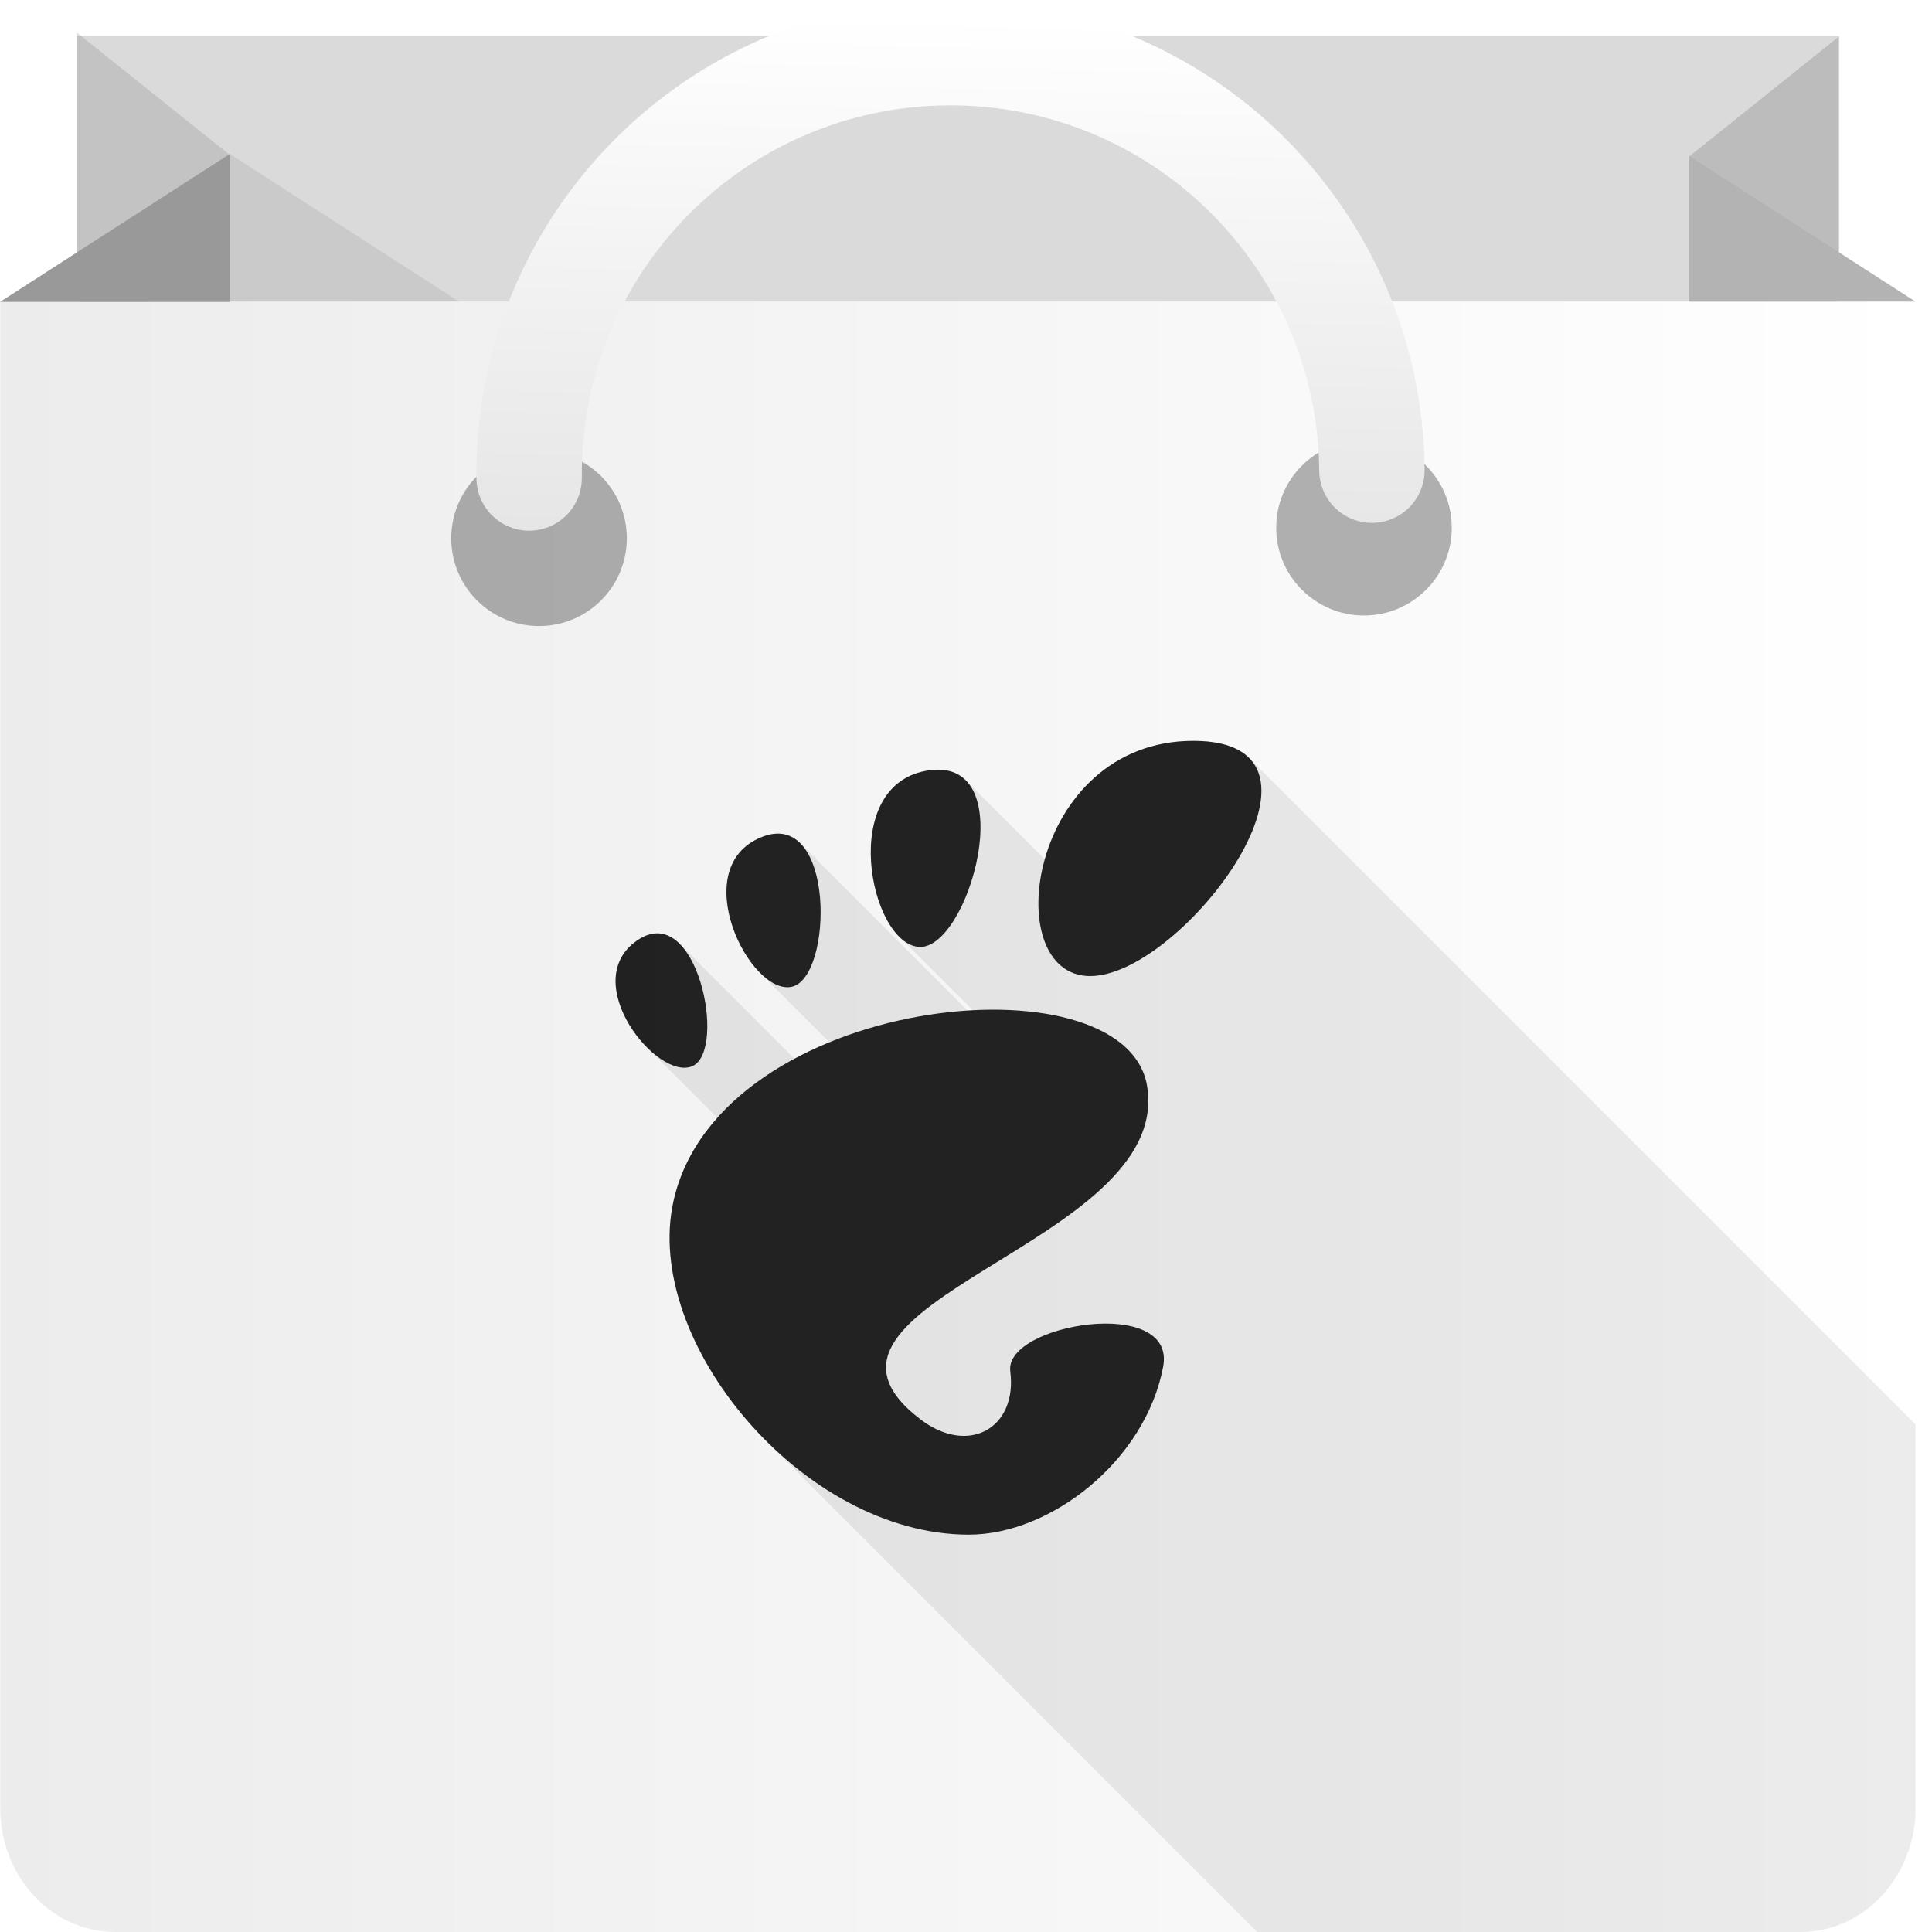
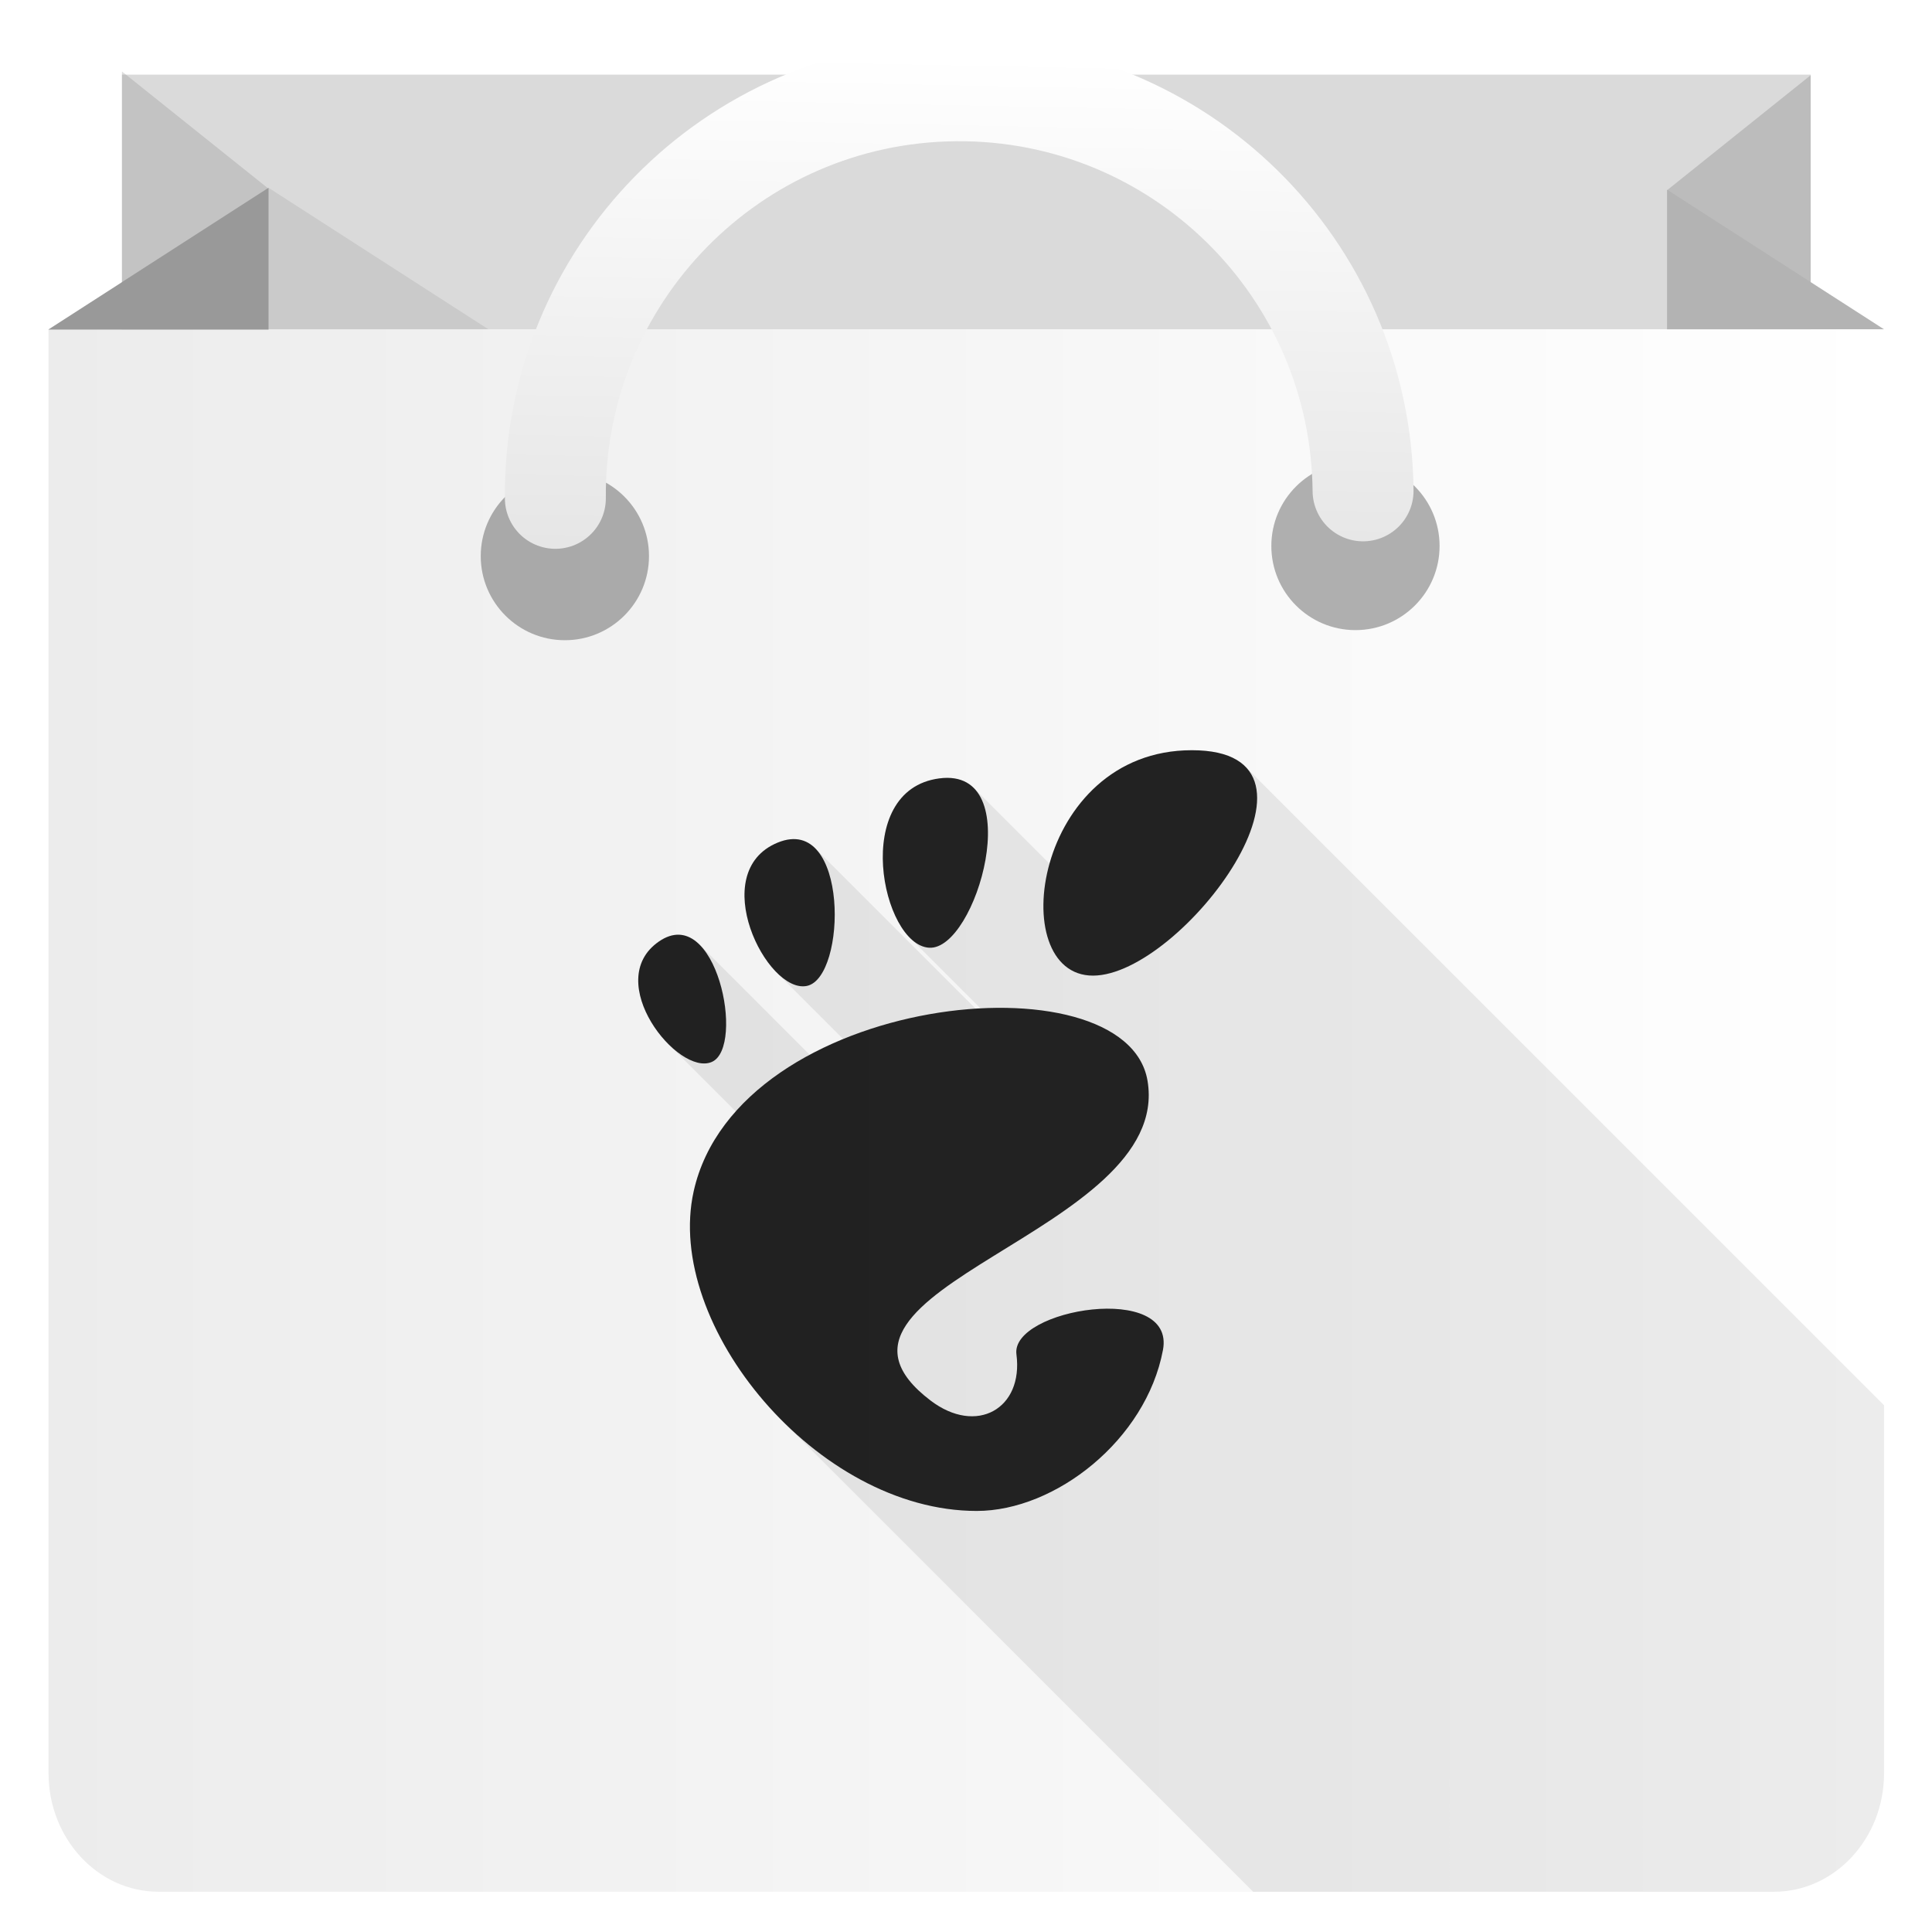
<svg xmlns="http://www.w3.org/2000/svg" xmlns:xlink="http://www.w3.org/1999/xlink" width="48" height="48" id="svg2" version="1.1">
  <defs id="defs24">
    <linearGradient id="linearGradient4320">
      <stop id="stop4322" offset="0" style="stop-color:#e6e6e6;stop-opacity:1" />
      <stop id="stop4324" offset="1" style="stop-color:#ffffff;stop-opacity:1" />
    </linearGradient>
    <linearGradient xlink:href="#linearGradient4232" id="linearGradient3426" x1="399.571" y1="545.798" x2="399.571" y2="517.798" gradientUnits="userSpaceOnUse" />
    <linearGradient id="linearGradient4232">
      <stop style="stop-color:#3889e9;stop-opacity:1" offset="0" id="stop4234-0" />
      <stop style="stop-color:#5ea5fb;stop-opacity:1" offset="1" id="stop4236" />
    </linearGradient>
-     <clipPath id="clipPath4447" clipPathUnits="userSpaceOnUse">
-       <rect y="500.284" style="fill:#ececec;fill-opacity:1" id="rect4449" height="9.599" width="44.154" x="386.497" />
-     </clipPath>
-     <linearGradient xlink:href="#linearGradient4321" id="linearGradient4284" x1="310.774" y1="520.653" x2="354.774" y2="520.653" gradientUnits="userSpaceOnUse" gradientTransform="matrix(1.081481,0,0,1.081481,-336.0898,-535.3309)" />
+     <linearGradient xlink:href="#linearGradient4321" id="linearGradient4284" x1="310.774" y1="520.653" x2="354.774" y2="520.653" gradientUnits="userSpaceOnUse" gradientTransform="matrix(1.036419,0,0,1.036419,-320.8861,-512.0254)" />
    <linearGradient id="linearGradient4321">
      <stop style="stop-color:#ececec;stop-opacity:1" offset="0" id="stop4323" />
      <stop style="stop-color:#ffffff;stop-opacity:1" offset="1" id="stop4325" />
    </linearGradient>
    <linearGradient x1="31.8" y1="183.29" x2="15.017" y2="166.508" gradientUnits="userSpaceOnUse" gradientTransform="matrix(9.001246,0,0,8.896519,-597.0343,-1102.618)" spreadMethod="pad" id="linearGradient50">
      <stop style="stop-opacity:1;stop-color:#00a0ff" offset="0" id="stop52" />
      <stop style="stop-opacity:1;stop-color:#00e3ff" offset="1" id="stop62" />
    </linearGradient>
    <linearGradient x1="23.173" y1="186.447" x2="22.972" y2="193.262" gradientUnits="userSpaceOnUse" gradientTransform="matrix(9.001246,0,0,8.896519,-597.0343,-1102.618)" spreadMethod="pad" id="linearGradient92">
      <stop style="stop-opacity:1;stop-color:#32a071" offset="0" id="stop94" />
      <stop style="stop-opacity:1;stop-color:#00f076" offset="1" id="stop102" />
    </linearGradient>
    <linearGradient x1="34.827" y1="169.704" x2="12.069" y2="146.946" gradientUnits="userSpaceOnUse" gradientTransform="matrix(9.001246,0,0,8.896519,-597.0343,-1102.618)" spreadMethod="pad" id="linearGradient82">
      <stop style="stop-opacity:1;stop-color:#ff3a44" offset="0" id="stop84" />
      <stop style="stop-opacity:1;stop-color:#c31162" offset="1" id="stop86" />
    </linearGradient>
    <linearGradient x1="43.834" y1="171.999" x2="19.638" y2="171.999" gradientUnits="userSpaceOnUse" gradientTransform="matrix(9.001246,0,0,8.896519,-597.0343,-1102.618)" spreadMethod="pad" id="linearGradient68">
      <stop style="stop-opacity:1;stop-color:#ffe000" offset="0" id="stop70" />
      <stop style="stop-opacity:1;stop-color:#ff9c00" offset="1" id="stop76" />
    </linearGradient>
-     <linearGradient gradientTransform="matrix(0.9914806,0,0,0.9914806,0,0.4089287)" gradientUnits="userSpaceOnUse" y2="-0.004" x2="24.198" y1="12.996" x1="23.938" id="linearGradient4318" xlink:href="#linearGradient4320" />
-     <clipPath clipPathUnits="userSpaceOnUse" id="clipPath4480">
-       <path style="fill:url(#linearGradient4484);fill-opacity:1" id="path4482" d="M 47.591,44.923 C 47.591,46.622 46.312,48 44.736,48 L 2.861,48 C 1.285,48 0.006,46.622 0.006,44.923 l 0,-37.432 47.585,0 0,37.432 z" />
-     </clipPath>
-     <linearGradient xlink:href="#linearGradient4321" id="linearGradient4484" gradientUnits="userSpaceOnUse" gradientTransform="matrix(1.081481,0,0,1.081481,-336.0898,-535.3309)" x1="310.774" y1="520.653" x2="354.774" y2="520.653" />
+     <linearGradient gradientTransform="matrix(0.950169,0,0,0.950169,1.2,1.39189)" gradientUnits="userSpaceOnUse" y2="-0.004" x2="24.198" y1="12.996" x1="23.938" id="linearGradient4318" xlink:href="#linearGradient4320" />
+     <style id="current-color-scheme" type="text/css">
+       .ColorScheme-Text {
+         color:#bebebe;
+       }
+       </style>
  </defs>
-   <g transform="matrix(0.9914806,0,0,0.9914806,-456.0951,-416.5849)" id="layer1-5">
-     <g transform="matrix(0.09021051,0,0,0.09021051,438.3362,482.0766)" id="g4207-8">
-       <g transform="matrix(1.204087,0,0,1.204087,63.52082,-89.41129)" id="g4571-5">
-         <g transform="matrix(15.075,0,0,15.075,-6218.922,-8263.619)" id="layer1-9">
-           <circle style="opacity:1;fill:url(#linearGradient3426);fill-opacity:1;stroke:none;stroke-width:4;stroke-miterlimit:4;stroke-dasharray:none;stroke-dashoffset:0;stroke-opacity:1" id="ellipse4233" cx="400.571" cy="531.798" r="0" />
+   <g id="g3273">
+     <g id="layer1-5" transform="matrix(0.950169,0,0,0.950169,-435.8911,-398.2272)">
+       <g id="g4207-8" transform="matrix(0.09021051,0,0,0.09021051,438.3362,482.0766)">
+         <g id="g4571-5" transform="matrix(1.204087,0,0,1.204087,63.52082,-89.41129)">
+           <g id="layer1-9" transform="matrix(15.075,0,0,15.075,-6218.922,-8263.619)">
+             <circle r="0" cy="531.798" cx="400.571" id="ellipse4233" style="opacity:1;fill:url(#linearGradient3426);fill-opacity:1;stroke:none;stroke-width:4;stroke-miterlimit:4;stroke-dasharray:none;stroke-dashoffset:0;stroke-opacity:1" />
+           </g>
        </g>
      </g>
    </g>
+     <g id="layer1-4" transform="matrix(0.950169,0,0,0.950169,-448.8656,-473.8973)" style="display:inline" />
+     <g id="g5856" transform="matrix(0.09389964,0,0,0.09389964,10.923,-15.32186)" />
+     <g id="g5290" transform="matrix(0.1058122,0,0,0.1058122,13.56368,-19.01268)" />
+     <g transform="matrix(0.950169,0,0,0.950169,-75.06328,-964.9466)" id="layer1-40" />
+     <rect y="1.854" style="fill:#ececec;fill-opacity:1" id="rect6-0" height="9.12" width="41.954" x="3.03" />
+     <rect x="3.03" width="41.954" height="9.12" id="rect4326" style="fill:#000000;fill-opacity:0.078" y="1.854" />
+     <polygon transform="matrix(0.4535983,0,0,0.3628643,1.215383,1.775958)" style="fill:#808080;fill-opacity:0.26" id="polygon10-9" points="12,8 4,0 4,20 12,20 " />
+     <polygon transform="matrix(-0.4459401,0,0,0.3571429,46.76901,1.869274)" style="fill:#666666;fill-opacity:0.26" id="polygon10-3-5" points="12,8 4,0 4,20 12,20 " />
+     <path id="path4338" d="M 6.672 4.666 L 3.029 7.01 L 3.029 9.365 L 5.529 10.975 L 16.475 10.975 L 6.672 4.666 z " clip-path="none" style="fill:#000000;fill-opacity:0.078" />
+     <path style="fill:url(#linearGradient4284);fill-opacity:1" id="path4-9" d="M 46.808,44.052 C 46.808,45.68 45.583,47 44.072,47 L 3.942,47 C 2.431,47 1.206,45.68 1.206,44.052 l 0,-35.872 45.602,0 0,35.872 z" />
+     <polygon transform="matrix(-0.448834,0,0,0.2888755,46.80641,2.402994)" style="fill:#b3b3b3" id="polygon12-5-0" points="12,8 12,20 0,20 " />
+     <path style="fill:#999999" d="m 1.2,8.188 5.472,-3.522 0,3.522 z" id="polygon12-2" />
+     <circle cx="33.676" cy="13.565" r="2.09" id="circle16" style="opacity:0.3" />
+     <circle cx="14.034" cy="13.816" r="2.09" id="circle18" style="opacity:0.3" />
+     <path stroke-miterlimit="10" d="M 13.798,12.381 C 13.747,6.84 18.197,2.306 23.738,2.255 29.28,2.203 33.813,6.654 33.865,12.195" id="path20" style="clip-rule:evenodd;fill:none;fill-opacity:1;stroke:url(#linearGradient4318);stroke-width:2.508;stroke-linecap:round;stroke-miterlimit:10" />
+     <path d="m 25.253,33.648 c 0.177,1.351 -0.991,2.018 -2.135,1.147 -3.642,-2.773 6.03,-4.156 5.392,-7.944 -0.529,-3.144 -10.177,-2.176 -11.275,2.744 -0.744,3.328 3.061,7.944 7.031,7.944 1.953,0 4.206,-1.763 4.627,-3.997 0.322,-1.703 -3.788,-1.021 -3.64,0.106 l 0,0 z" style="fill:#000000;fill-opacity:0.85;fill-rule:nonzero;stroke:none;stroke-width:1.3;stroke-miterlimit:4;stroke-dasharray:none;stroke-opacity:1" id="path3783" />
+     <path d="m 20.046,24.495 c 0.997,-0.203 1.052,-4.293 -0.726,-3.56 -1.778,0.734 -0.27,3.763 0.726,3.56 l 0,0 z" style="fill:#000000;fill-opacity:0.85;fill-rule:nonzero;stroke:none;stroke-width:1.3;stroke-miterlimit:4;stroke-dasharray:none;stroke-opacity:1" id="path3781" />
+     <path d="m 17.686,26.383 c 0.838,-0.369 0.108,-3.975 -1.316,-2.991 -1.424,0.984 0.479,3.36 1.316,2.991 z" style="fill:#000000;fill-opacity:0.85;fill-rule:nonzero;stroke:none;stroke-width:1.3;stroke-miterlimit:4;stroke-dasharray:none;stroke-opacity:1" id="path3779" />
+     <path d="m 23.084,23.546 c 1.178,0.072 2.47,-4.494 0.256,-4.207 -2.213,0.287 -1.435,4.135 -0.256,4.207 z" style="fill:#000000;fill-opacity:0.85;fill-rule:nonzero;stroke:none;stroke-width:1.3;stroke-miterlimit:4;stroke-dasharray:none;stroke-opacity:1" id="path3777" />
+     <path d="m 29.612,18.639 c -3.932,0 -4.669,5.6 -2.458,5.6 2.212,0 6.39,-5.6 2.458,-5.6 z" style="fill:#000000;fill-opacity:0.85;fill-rule:nonzero;stroke:none;stroke-width:1.3;stroke-miterlimit:4;stroke-dasharray:none;stroke-opacity:1" id="path3775" />
+     <path id="path4243" d="m 29.613,18.639 c -1.978,0 -3.141,1.416 -3.534,2.824 l -1.887,-1.887 c -0.192,-0.192 -0.469,-0.289 -0.852,-0.24 -1.893,0.246 -1.597,3.099 -0.734,3.962 l 1.761,1.761 c -0.041,0.002 -0.082,0.003 -0.124,0.006 L 20.252,21.075 c -0.225,-0.225 -0.532,-0.304 -0.932,-0.139 -1.354,0.559 -0.802,2.449 -0.022,3.229 l 1.658,1.658 c -0.286,0.117 -0.563,0.248 -0.831,0.391 l -2.744,-2.744 c -0.27,-0.27 -0.613,-0.353 -1.011,-0.079 -0.926,0.64 -0.446,1.868 0.234,2.547 l 1.683,1.683 c -0.505,0.567 -0.884,1.22 -1.052,1.973 -0.411,1.84 0.569,4.075 2.199,5.705 L 31.135,47 l 12.938,0 c 1.511,0 2.736,-1.32 2.736,-2.948 l 0,-9.138 L 30.938,19.044 c -0.253,-0.253 -0.679,-0.404 -1.325,-0.404 z" clip-path="none" style="fill:#000000;fill-opacity:0.078;fill-rule:nonzero;stroke:none;stroke-width:1.3;stroke-miterlimit:4;stroke-dasharray:none;stroke-opacity:1" />
  </g>
-   <g style="display:inline" transform="matrix(0.9914806,0,0,0.9914806,-469.6336,-495.545)" id="layer1-4" />
-   <g transform="matrix(0.09798223,0,0,0.09798223,10.14574,-17.03151)" id="g5856" />
-   <g transform="matrix(0.1104128,0,0,0.1104128,12.90123,-20.8828)" id="g5290" />
-   <g id="layer1-40" transform="matrix(0.9914806,0,0,0.9914806,-79.57907,-1007.944)" />
-   <rect x="1.909" width="43.778" height="9.517" id="rect6-0" style="fill:#ececec;fill-opacity:1" y="0.891" />
-   <rect y="0.891" style="fill:#000000;fill-opacity:0.078" id="rect4326" height="9.517" width="43.778" x="1.909" />
-   <polygon points="12,20 12,8 4,0 4,20 " id="polygon10-9" style="fill:#808080;fill-opacity:0.26" transform="matrix(0.4733199,0,0,0.378641,0.01605207,0.8096951)" />
-   <polygon points="12,20 12,8 4,0 4,20 " id="polygon10-3-5" style="fill:#666666;fill-opacity:0.26" transform="matrix(-0.4653289,0,0,0.3726708,47.55027,0.9070684)" />
-   <path clip-path="url(#clipPath4447)" d="m 384.571,506.951 5.759,-3.707 50.905,32.763 -5.759,3.707 z" id="path4338" style="fill:#000000;fill-opacity:0.078" transform="matrix(0.9914806,0,0,0.9914806,-381.2951,-495.1311)" />
-   <path d="M 47.591,44.923 C 47.591,46.622 46.312,48 44.736,48 L 2.861,48 C 1.285,48 0.006,46.622 0.006,44.923 l 0,-37.432 47.585,0 0,37.432 z" id="path4-9" style="fill:url(#linearGradient4284);fill-opacity:1" />
-   <polygon points="12,20 0,20 12,8 " id="polygon12-5-0" style="fill:#b3b3b3" transform="matrix(-0.4683485,0,0,0.3014353,47.5893,1.463993)" />
-   <path id="polygon12-2" d="m 0,7.501 5.71,-3.675 0,3.675 z" style="fill:#999999" />
-   <circle style="opacity:0.3" id="circle16" r="2.181" cy="13.111" cx="33.888" />
-   <circle style="opacity:0.3" id="circle18" r="2.181" cy="13.373" cx="13.392" />
-   <path style="clip-rule:evenodd;fill:none;fill-opacity:1;stroke:url(#linearGradient4318);stroke-width:2.618;stroke-linecap:round;stroke-miterlimit:10" id="path20" d="M 13.146,11.876 C 13.092,6.094 17.736,1.363 23.518,1.309 29.301,1.256 34.031,5.899 34.085,11.682" stroke-miterlimit="10" />
-   <path style="fill:#000000;fill-opacity:0.078;fill-rule:nonzero;stroke:none;stroke-width:1.3;stroke-miterlimit:4;stroke-dasharray:none;stroke-opacity:1" d="M 29.648 18.406 C 27.585 18.406 26.371 19.884 25.961 21.354 L 23.992 19.385 C 23.792 19.185 23.503 19.083 23.104 19.135 C 21.128 19.391 21.437 22.369 22.338 23.27 L 24.176 25.107 C 24.133 25.11 24.09 25.111 24.047 25.113 L 19.881 20.947 C 19.646 20.713 19.326 20.63 18.908 20.803 C 17.495 21.386 18.071 23.358 18.885 24.172 L 20.615 25.902 C 20.317 26.025 20.028 26.161 19.748 26.311 L 16.885 23.447 C 16.603 23.165 16.245 23.079 15.83 23.365 C 14.864 24.033 15.365 25.314 16.074 26.023 L 17.83 27.779 C 17.303 28.371 16.908 29.052 16.732 29.838 C 16.303 31.758 17.327 34.09 19.027 35.791 L 89.736 106.502 C 91.111 107.876 92.928 108.838 94.779 108.838 C 96.817 108.838 99.168 106.999 99.607 104.668 C 99.665 104.363 99.587 104.131 99.418 103.963 L 96.727 101.271 C 98.198 100.288 99.458 99.164 99.209 97.686 C 99.15 97.336 98.983 97.037 98.73 96.785 L 94.762 92.816 C 94.799 92.715 94.842 92.621 94.873 92.516 L 96.996 94.639 C 97.199 94.842 97.466 94.961 97.795 94.961 C 99.723 94.961 103.084 90.88 101.742 89.539 L 31.031 18.828 C 30.767 18.564 30.323 18.406 29.648 18.406 z " id="path4243" clip-path="url(#clipPath4480)" />
-   <path id="path3783" style="fill:#000000;fill-opacity:0.85;fill-rule:nonzero;stroke:none;stroke-width:1.3;stroke-miterlimit:4;stroke-dasharray:none;stroke-opacity:1" d="m 25.099,34.068 c 0.185,1.41 -1.034,2.106 -2.228,1.197 -3.8,-2.893 6.292,-4.337 5.627,-8.289 -0.552,-3.281 -10.619,-2.271 -11.765,2.863 -0.776,3.472 3.194,8.289 7.337,8.289 2.038,0 4.388,-1.84 4.828,-4.171 0.336,-1.778 -3.952,-1.065 -3.798,0.111 l 0,0 z" />
-   <path id="path3781" style="fill:#000000;fill-opacity:0.85;fill-rule:nonzero;stroke:none;stroke-width:1.3;stroke-miterlimit:4;stroke-dasharray:none;stroke-opacity:1" d="m 19.666,24.517 c 1.04,-0.212 1.097,-4.48 -0.758,-3.714 -1.856,0.766 -0.282,3.927 0.758,3.714 l 0,0 z" />
-   <path id="path3779" style="fill:#000000;fill-opacity:0.85;fill-rule:nonzero;stroke:none;stroke-width:1.3;stroke-miterlimit:4;stroke-dasharray:none;stroke-opacity:1" d="M 17.203,26.487 C 18.077,26.102 17.316,22.339 15.829,23.365 c -1.486,1.026 0.5,3.506 1.374,3.122 z" />
-   <path id="path3777" style="fill:#000000;fill-opacity:0.85;fill-rule:nonzero;stroke:none;stroke-width:1.3;stroke-miterlimit:4;stroke-dasharray:none;stroke-opacity:1" d="m 22.835,23.526 c 1.229,0.075 2.577,-4.69 0.267,-4.39 -2.309,0.3 -1.497,4.315 -0.267,4.39 z" />
-   <path id="path3775" style="fill:#000000;fill-opacity:0.85;fill-rule:nonzero;stroke:none;stroke-width:1.3;stroke-miterlimit:4;stroke-dasharray:none;stroke-opacity:1" d="m 29.648,18.406 c -4.103,0 -4.872,5.844 -2.564,5.844 2.308,0 6.667,-5.844 2.564,-5.844 z" />
</svg>
